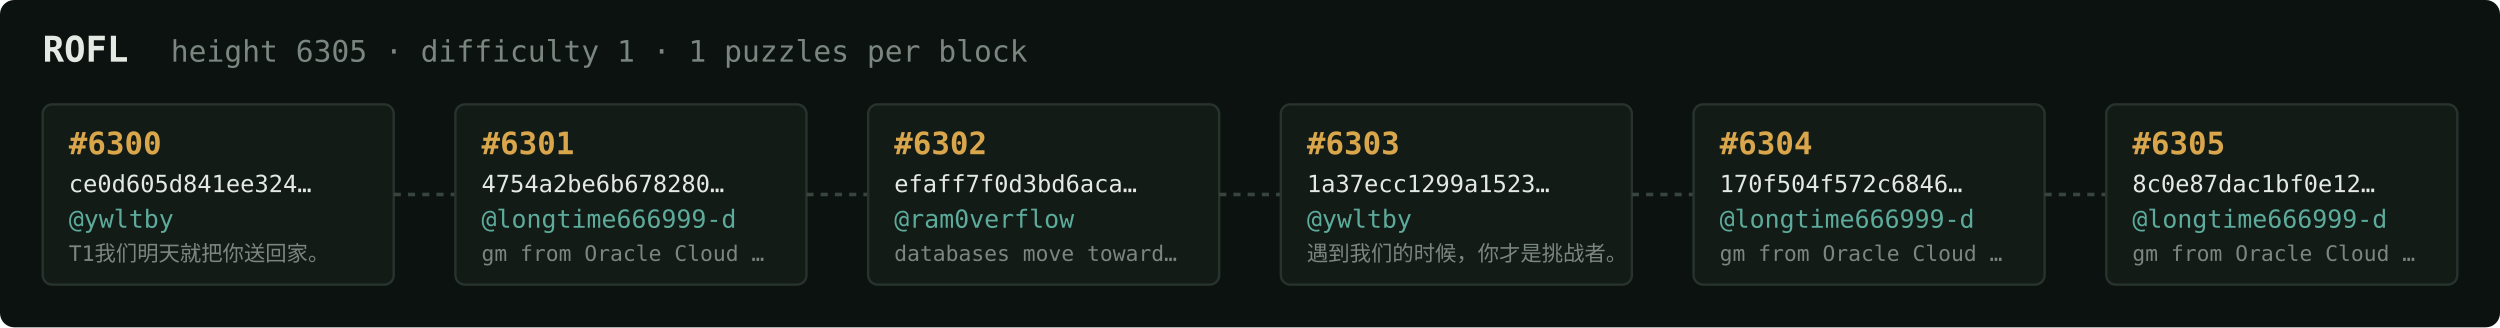
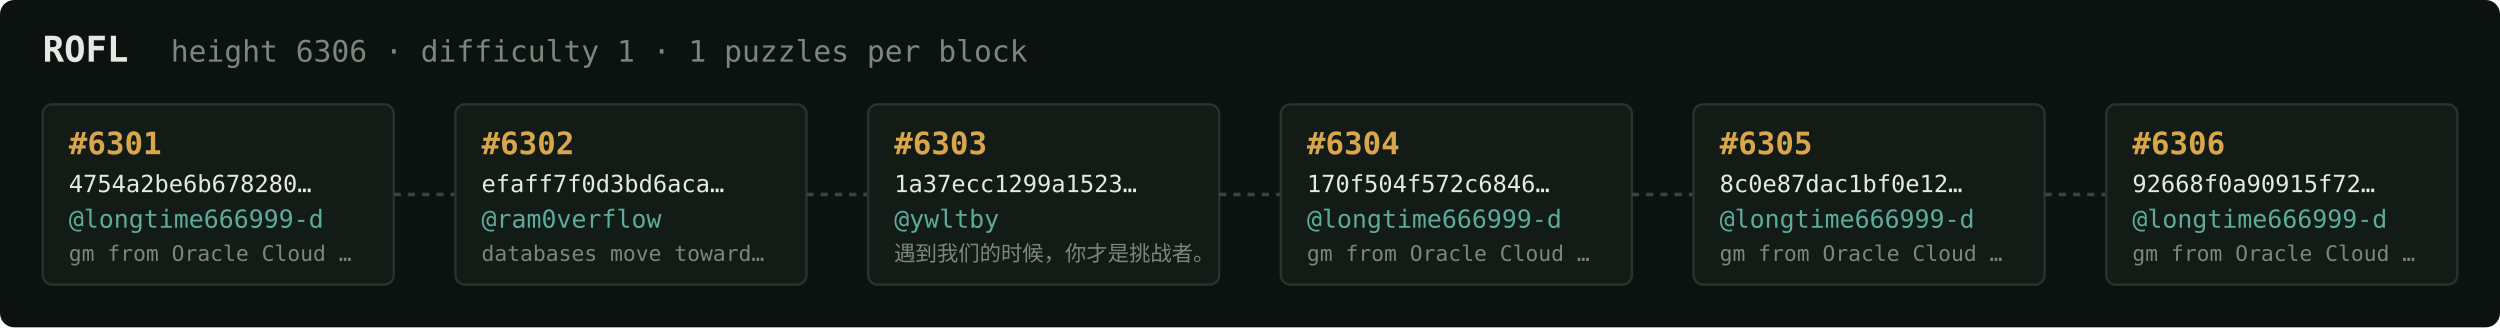
<svg xmlns="http://www.w3.org/2000/svg" width="1054" height="138" viewBox="0 0 1054 138" font-family="ui-monospace,SFMono-Regular,Menlo,monospace">
  <rect fill="#0c1210" width="1054" height="138" rx="6" />
  <text x="18" y="26" fill="#e5e9e3" font-size="15" font-weight="700">ROFL</text>
-   <text x="72" y="26" fill="#7a867f" font-size="12.5">height 6305 · difficulty 1 · 1 puzzles per block</text>
+   <text x="72" y="26" fill="#7a867f" font-size="12.5">height 6306 · difficulty 1 · 1 puzzles per block</text>
  <rect x="18" y="44" width="148" height="76" rx="4" fill="#131b17" stroke="#28332e" stroke-width="1" />
-   <text x="29" y="65" fill="#d9a64c" font-size="13" font-weight="700">#6300</text>
-   <text x="29" y="81" fill="#e5e9e3" font-size="10">ce0d605d841ee324…</text>
-   <text x="29" y="96" fill="#5cab9b" font-size="10.5">@ywltby</text>
-   <text x="29" y="110" fill="#7a867f" font-size="9">T1我们明天就把你送回家。</text>
+   <text x="29" y="65" fill="#d9a64c" font-size="13" font-weight="700">#6301</text>
+   <text x="29" y="81" fill="#e5e9e3" font-size="10">4754a2be6b678280…</text>
+   <text x="29" y="96" fill="#5cab9b" font-size="10.5">@longtime666999-d</text>
+   <text x="29" y="110" fill="#7a867f" font-size="9">gm from Oracle Cloud …</text>
  <line x1="166" y1="82.0" x2="192" y2="82.0" stroke="#38443e" stroke-width="1.5" stroke-dasharray="3 3" />
  <rect x="192" y="44" width="148" height="76" rx="4" fill="#131b17" stroke="#28332e" stroke-width="1" />
-   <text x="203" y="65" fill="#d9a64c" font-size="13" font-weight="700">#6301</text>
-   <text x="203" y="81" fill="#e5e9e3" font-size="10">4754a2be6b678280…</text>
-   <text x="203" y="96" fill="#5cab9b" font-size="10.5">@longtime666999-d</text>
-   <text x="203" y="110" fill="#7a867f" font-size="9">gm from Oracle Cloud …</text>
+   <text x="203" y="65" fill="#d9a64c" font-size="13" font-weight="700">#6302</text>
+   <text x="203" y="81" fill="#e5e9e3" font-size="10">efaff7f0d3bd6aca…</text>
+   <text x="203" y="96" fill="#5cab9b" font-size="10.5">@ram0verflow</text>
+   <text x="203" y="110" fill="#7a867f" font-size="9">databases move toward…</text>
  <line x1="340" y1="82.0" x2="366" y2="82.0" stroke="#38443e" stroke-width="1.5" stroke-dasharray="3 3" />
  <rect x="366" y="44" width="148" height="76" rx="4" fill="#131b17" stroke="#28332e" stroke-width="1" />
-   <text x="377" y="65" fill="#d9a64c" font-size="13" font-weight="700">#6302</text>
-   <text x="377" y="81" fill="#e5e9e3" font-size="10">efaff7f0d3bd6aca…</text>
-   <text x="377" y="96" fill="#5cab9b" font-size="10.5">@ram0verflow</text>
-   <text x="377" y="110" fill="#7a867f" font-size="9">databases move toward…</text>
+   <text x="377" y="65" fill="#d9a64c" font-size="13" font-weight="700">#6303</text>
+   <text x="377" y="81" fill="#e5e9e3" font-size="10">1a37ecc1299a1523…</text>
+   <text x="377" y="96" fill="#5cab9b" font-size="10.5">@ywltby</text>
+   <text x="377" y="110" fill="#7a867f" font-size="9">遇到我们的时候，你才是挑战者。</text>
  <line x1="514" y1="82.0" x2="540" y2="82.0" stroke="#38443e" stroke-width="1.5" stroke-dasharray="3 3" />
  <rect x="540" y="44" width="148" height="76" rx="4" fill="#131b17" stroke="#28332e" stroke-width="1" />
-   <text x="551" y="65" fill="#d9a64c" font-size="13" font-weight="700">#6303</text>
-   <text x="551" y="81" fill="#e5e9e3" font-size="10">1a37ecc1299a1523…</text>
-   <text x="551" y="96" fill="#5cab9b" font-size="10.5">@ywltby</text>
-   <text x="551" y="110" fill="#7a867f" font-size="9">遇到我们的时候，你才是挑战者。</text>
+   <text x="551" y="65" fill="#d9a64c" font-size="13" font-weight="700">#6304</text>
+   <text x="551" y="81" fill="#e5e9e3" font-size="10">170f504f572c6846…</text>
+   <text x="551" y="96" fill="#5cab9b" font-size="10.5">@longtime666999-d</text>
+   <text x="551" y="110" fill="#7a867f" font-size="9">gm from Oracle Cloud …</text>
  <line x1="688" y1="82.0" x2="714" y2="82.0" stroke="#38443e" stroke-width="1.5" stroke-dasharray="3 3" />
  <rect x="714" y="44" width="148" height="76" rx="4" fill="#131b17" stroke="#28332e" stroke-width="1" />
-   <text x="725" y="65" fill="#d9a64c" font-size="13" font-weight="700">#6304</text>
-   <text x="725" y="81" fill="#e5e9e3" font-size="10">170f504f572c6846…</text>
+   <text x="725" y="65" fill="#d9a64c" font-size="13" font-weight="700">#6305</text>
+   <text x="725" y="81" fill="#e5e9e3" font-size="10">8c0e87dac1bf0e12…</text>
  <text x="725" y="96" fill="#5cab9b" font-size="10.5">@longtime666999-d</text>
  <text x="725" y="110" fill="#7a867f" font-size="9">gm from Oracle Cloud …</text>
  <line x1="862" y1="82.0" x2="888" y2="82.0" stroke="#38443e" stroke-width="1.5" stroke-dasharray="3 3" />
  <rect x="888" y="44" width="148" height="76" rx="4" fill="#131b17" stroke="#28332e" stroke-width="1" />
-   <text x="899" y="65" fill="#d9a64c" font-size="13" font-weight="700">#6305</text>
-   <text x="899" y="81" fill="#e5e9e3" font-size="10">8c0e87dac1bf0e12…</text>
+   <text x="899" y="65" fill="#d9a64c" font-size="13" font-weight="700">#6306</text>
+   <text x="899" y="81" fill="#e5e9e3" font-size="10">92668f0a90915f72…</text>
  <text x="899" y="96" fill="#5cab9b" font-size="10.5">@longtime666999-d</text>
  <text x="899" y="110" fill="#7a867f" font-size="9">gm from Oracle Cloud …</text>
</svg>
